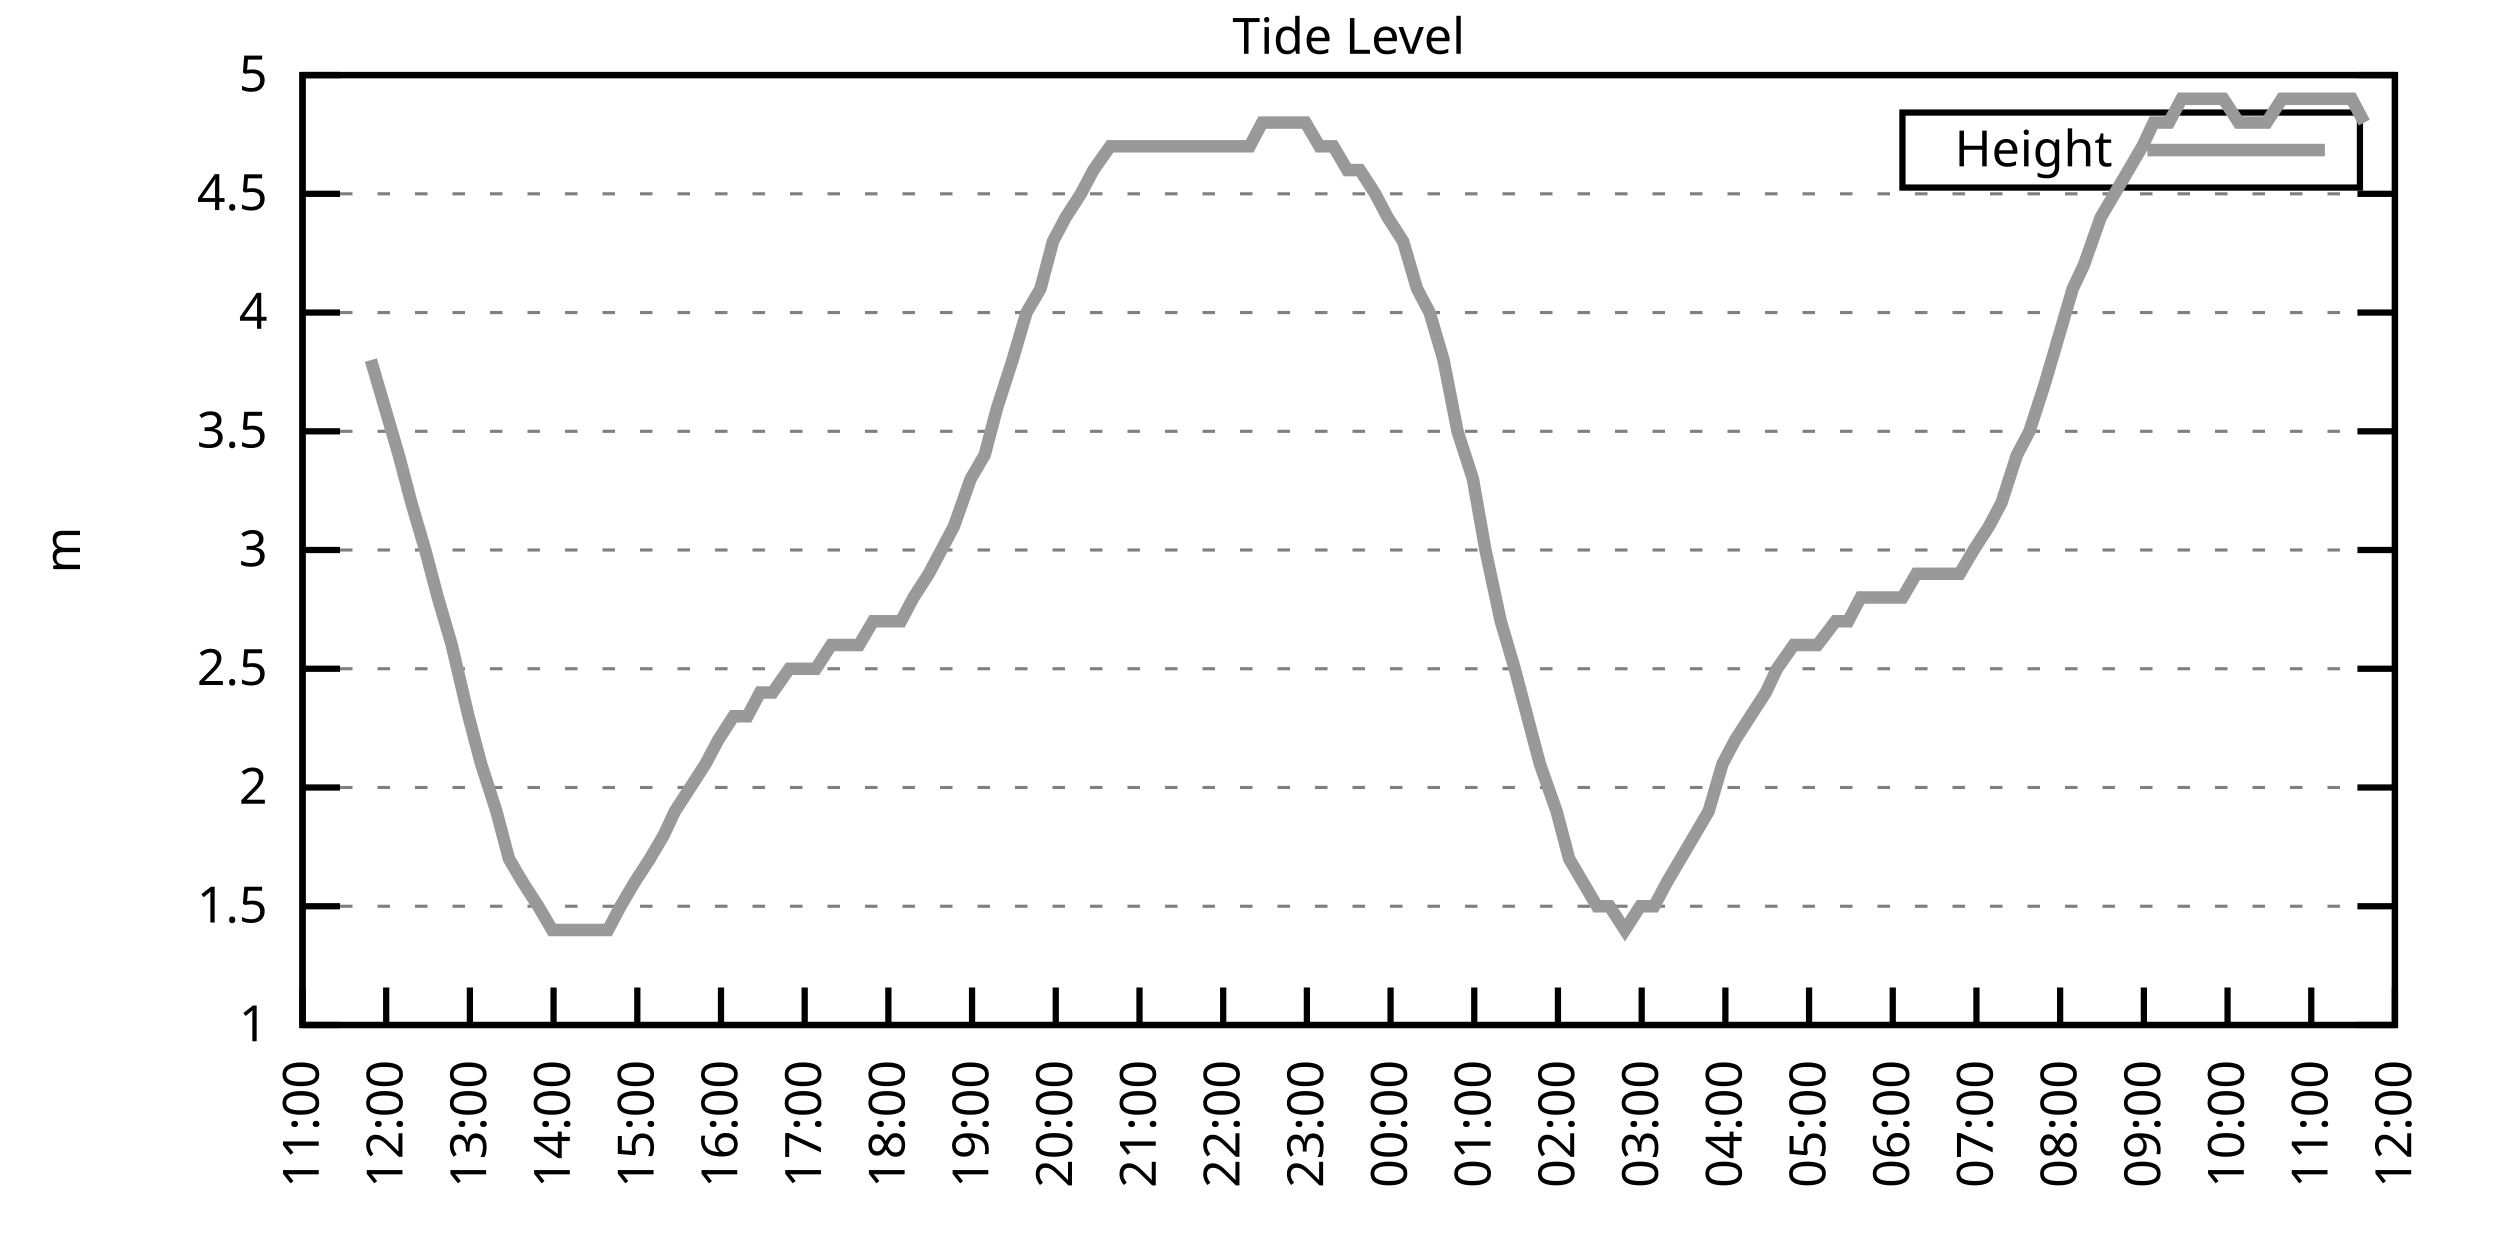
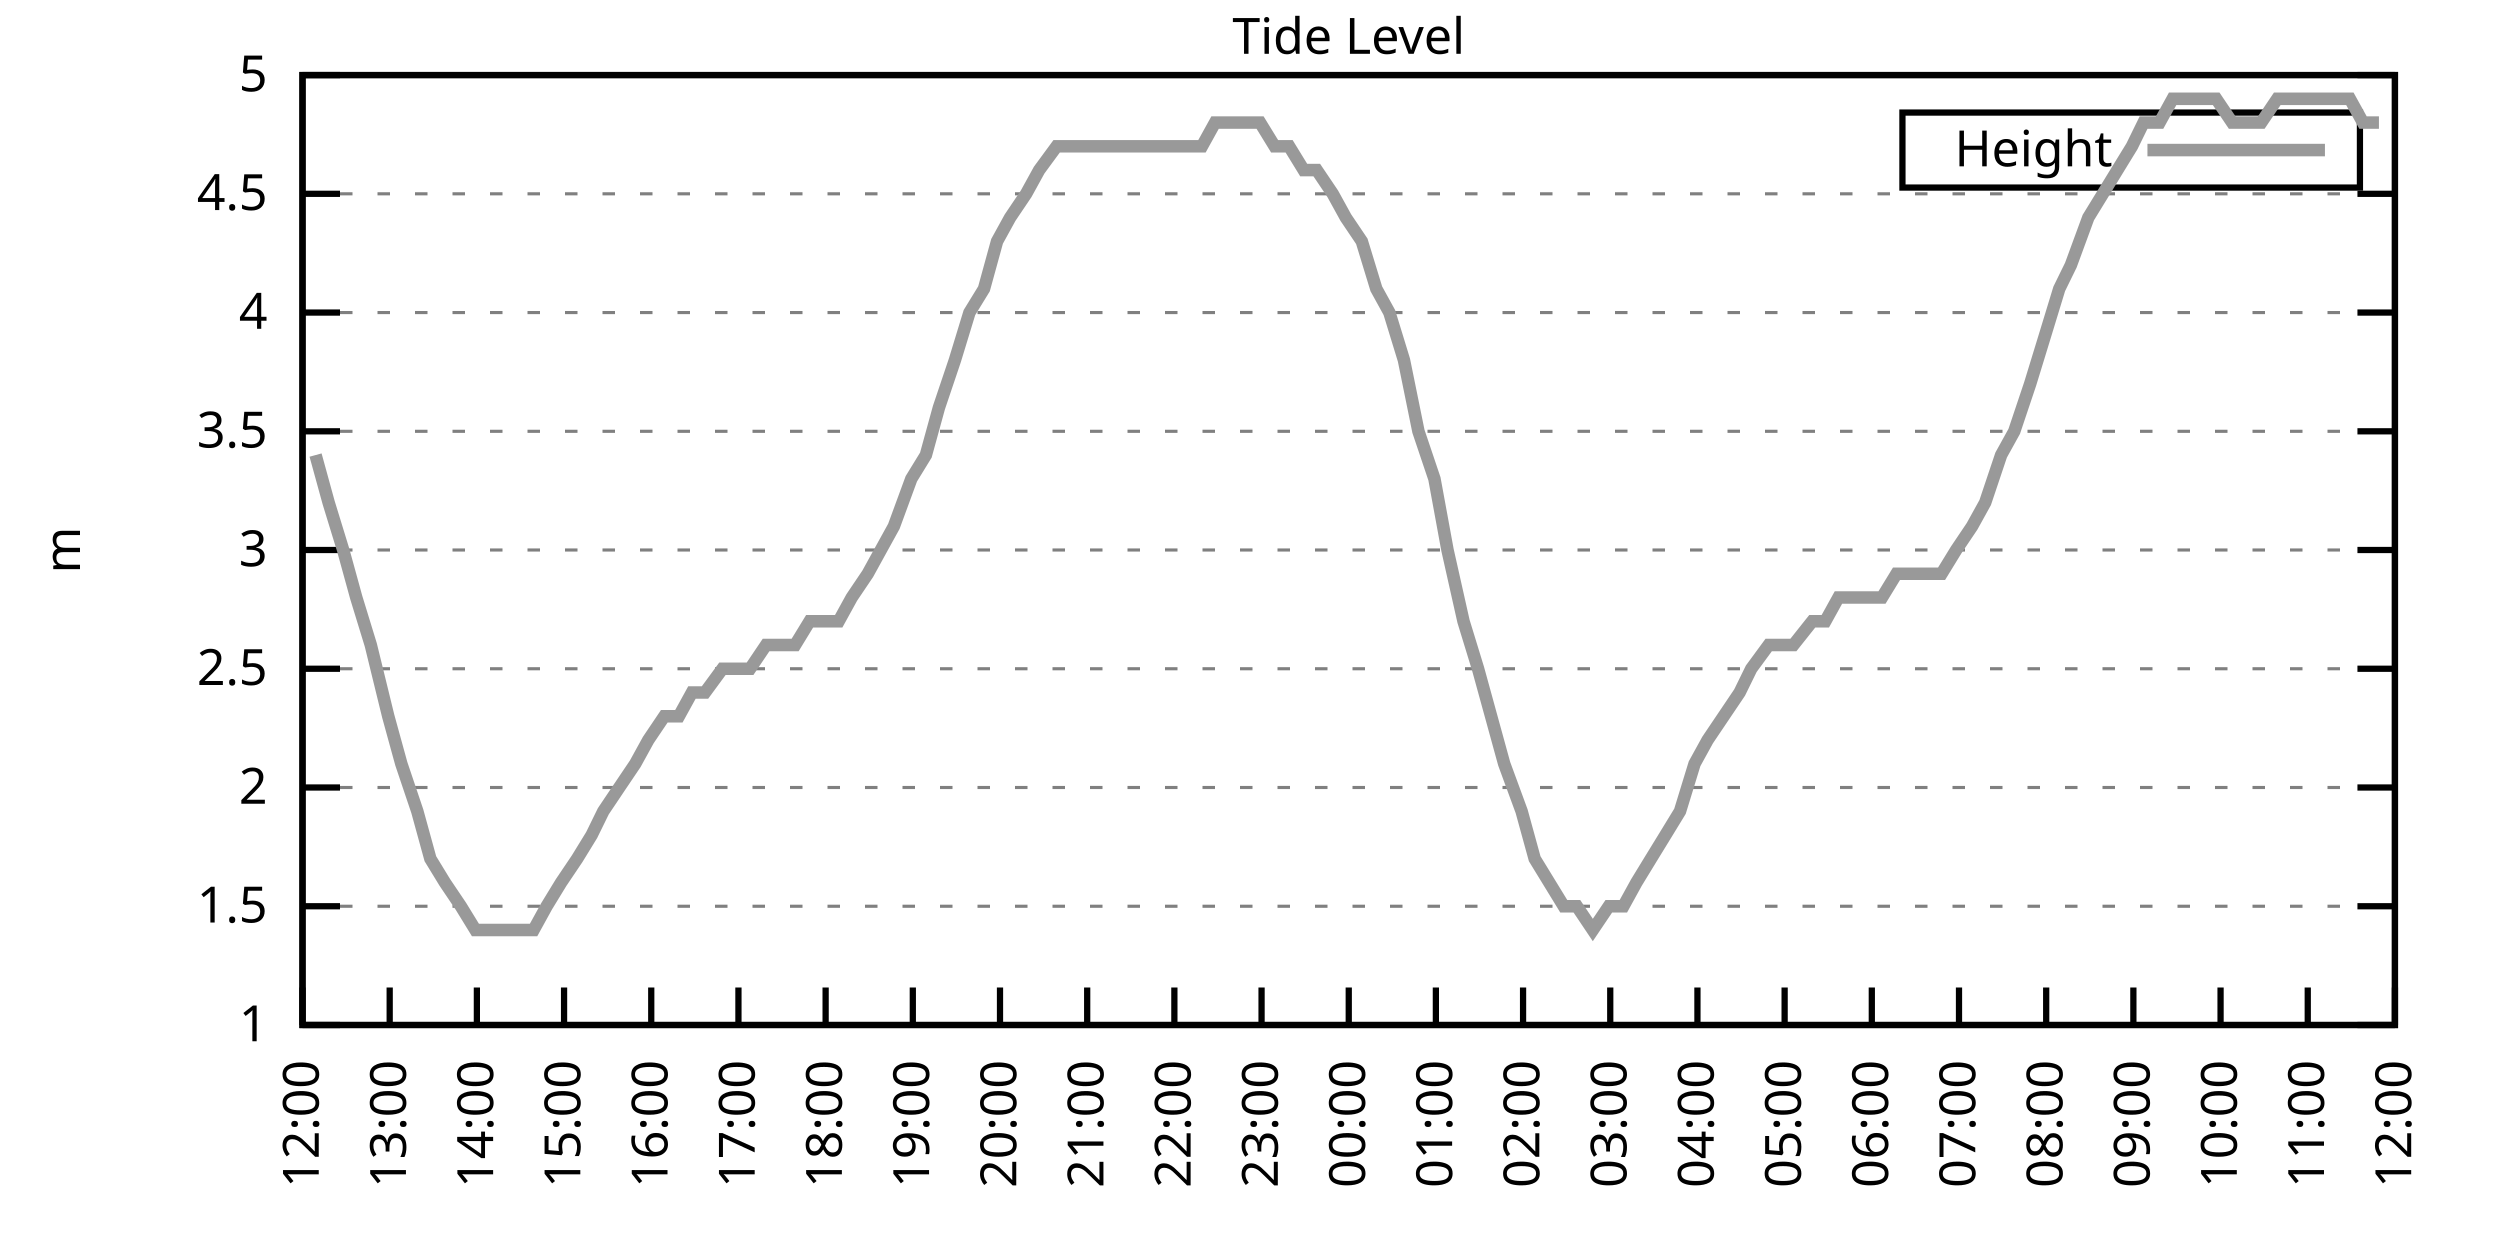
<svg xmlns="http://www.w3.org/2000/svg" xmlns:xlink="http://www.w3.org/1999/xlink" width="400" height="200" viewBox="0 0 400 200">
  <g id="gnuplot_canvas">
    <rect x="0" y="0" width="400" height="200" fill="none" />
    <defs>
      <circle id="gpDot" r="0.5" stroke-width="0.5" stroke="currentColor" />
      <path id="gpPt0" stroke-width="0.333" stroke="currentColor" d="M-1,0 h2 M0,-1 v2" />
      <path id="gpPt1" stroke-width="0.333" stroke="currentColor" d="M-1,-1 L1,1 M1,-1 L-1,1" />
      <path id="gpPt2" stroke-width="0.333" stroke="currentColor" d="M-1,0 L1,0 M0,-1 L0,1 M-1,-1 L1,1 M-1,1 L1,-1" />
      <rect id="gpPt3" stroke-width="0.333" stroke="currentColor" x="-1" y="-1" width="2" height="2" />
      <rect id="gpPt4" stroke-width="0.333" stroke="currentColor" fill="currentColor" x="-1" y="-1" width="2" height="2" />
      <circle id="gpPt5" stroke-width="0.333" stroke="currentColor" cx="0" cy="0" r="1" />
      <use xlink:href="#gpPt5" id="gpPt6" fill="currentColor" stroke="none" />
      <path id="gpPt7" stroke-width="0.333" stroke="currentColor" d="M0,-1.33 L-1.33,0.67 L1.33,0.67 z" />
      <use xlink:href="#gpPt7" id="gpPt8" fill="currentColor" stroke="none" />
      <use xlink:href="#gpPt7" id="gpPt9" stroke="currentColor" transform="rotate(180)" />
      <use xlink:href="#gpPt9" id="gpPt10" fill="currentColor" stroke="none" />
      <use xlink:href="#gpPt3" id="gpPt11" stroke="currentColor" transform="rotate(45)" />
      <use xlink:href="#gpPt11" id="gpPt12" fill="currentColor" stroke="none" />
      <path id="gpPt13" stroke-width="0.333" stroke="currentColor" d="M0,1.330 L1.265,0.411 L0.782,-1.067 L-0.782,-1.076 L-1.265,0.411 z" />
      <use xlink:href="#gpPt13" id="gpPt14" fill="currentColor" stroke="none" />
      <filter id="textbox" filterUnits="objectBoundingBox" x="0" y="0" height="1" width="1">
        <feFlood flood-color="white" flood-opacity="1" result="bgnd" />
        <feComposite in="SourceGraphic" in2="bgnd" operator="atop" />
      </filter>
      <filter id="greybox" filterUnits="objectBoundingBox" x="0" y="0" height="1" width="1">
        <feFlood flood-color="lightgrey" flood-opacity="1" result="grey" />
        <feComposite in="SourceGraphic" in2="grey" operator="atop" />
      </filter>
    </defs>
    <g fill="none" color="white" stroke="currentColor" stroke-width="1.00" stroke-linecap="butt" stroke-linejoin="miter">
</g>
    <g fill="none" color="black" stroke="currentColor" stroke-width="1.00" stroke-linecap="butt" stroke-linejoin="miter">
      <g stroke="none" shape-rendering="crispEdges">
        <polygon fill="rgb(255, 255, 255)" points="48.40,164.00 383.18,164.00 383.18,12.02 48.40,12.02 " />
      </g>
    </g>
    <g fill="none" color="black" stroke="currentColor" stroke-width="1.00" stroke-linecap="butt" stroke-linejoin="miter">
</g>
    <g fill="none" color="black" stroke="black" stroke-width="0.50" stroke-linecap="butt" stroke-linejoin="miter">
</g>
    <g fill="none" color="gray" stroke="currentColor" stroke-width="0.50" stroke-linecap="butt" stroke-linejoin="miter">
      <path stroke="gray" stroke-dasharray="2,4" class="gridline" d="M48.40,164.00 L383.19,164.00  " />
    </g>
    <g fill="none" color="gray" stroke="gray" stroke-width="1.00" stroke-linecap="butt" stroke-linejoin="miter">
</g>
    <g fill="none" color="black" stroke="currentColor" stroke-width="1.00" stroke-linecap="butt" stroke-linejoin="miter">
      <path stroke="black" d="M48.40,164.00 L54.40,164.00 M383.19,164.00 L377.19,164.00  " />
      <g transform="translate(42.80,166.60)" stroke="none" fill="black" font-family="Sans" font-size="8.00" text-anchor="end">
        <text>
          <tspan font-family="Sans"> 1</tspan>
        </text>
      </g>
    </g>
    <g fill="none" color="black" stroke="currentColor" stroke-width="1.00" stroke-linecap="butt" stroke-linejoin="miter">
</g>
    <g fill="none" color="black" stroke="black" stroke-width="0.50" stroke-linecap="butt" stroke-linejoin="miter">
</g>
    <g fill="none" color="gray" stroke="currentColor" stroke-width="0.50" stroke-linecap="butt" stroke-linejoin="miter">
      <path stroke="gray" stroke-dasharray="2,4" class="gridline" d="M48.40,145.00 L383.19,145.00  " />
    </g>
    <g fill="none" color="gray" stroke="gray" stroke-width="1.00" stroke-linecap="butt" stroke-linejoin="miter">
</g>
    <g fill="none" color="black" stroke="currentColor" stroke-width="1.00" stroke-linecap="butt" stroke-linejoin="miter">
      <path stroke="black" d="M48.40,145.00 L54.40,145.00 M383.19,145.00 L377.19,145.00  " />
      <g transform="translate(42.80,147.60)" stroke="none" fill="black" font-family="Sans" font-size="8.00" text-anchor="end">
        <text>
          <tspan font-family="Sans"> 1.5</tspan>
        </text>
      </g>
    </g>
    <g fill="none" color="black" stroke="currentColor" stroke-width="1.00" stroke-linecap="butt" stroke-linejoin="miter">
</g>
    <g fill="none" color="black" stroke="black" stroke-width="0.50" stroke-linecap="butt" stroke-linejoin="miter">
</g>
    <g fill="none" color="gray" stroke="currentColor" stroke-width="0.50" stroke-linecap="butt" stroke-linejoin="miter">
      <path stroke="gray" stroke-dasharray="2,4" class="gridline" d="M48.40,126.00 L383.19,126.00  " />
    </g>
    <g fill="none" color="gray" stroke="gray" stroke-width="1.00" stroke-linecap="butt" stroke-linejoin="miter">
</g>
    <g fill="none" color="black" stroke="currentColor" stroke-width="1.00" stroke-linecap="butt" stroke-linejoin="miter">
      <path stroke="black" d="M48.40,126.00 L54.40,126.00 M383.19,126.00 L377.19,126.00  " />
      <g transform="translate(42.80,128.60)" stroke="none" fill="black" font-family="Sans" font-size="8.00" text-anchor="end">
        <text>
          <tspan font-family="Sans"> 2</tspan>
        </text>
      </g>
    </g>
    <g fill="none" color="black" stroke="currentColor" stroke-width="1.00" stroke-linecap="butt" stroke-linejoin="miter">
</g>
    <g fill="none" color="black" stroke="black" stroke-width="0.50" stroke-linecap="butt" stroke-linejoin="miter">
</g>
    <g fill="none" color="gray" stroke="currentColor" stroke-width="0.50" stroke-linecap="butt" stroke-linejoin="miter">
      <path stroke="gray" stroke-dasharray="2,4" class="gridline" d="M48.40,107.00 L383.19,107.00  " />
    </g>
    <g fill="none" color="gray" stroke="gray" stroke-width="1.00" stroke-linecap="butt" stroke-linejoin="miter">
</g>
    <g fill="none" color="black" stroke="currentColor" stroke-width="1.00" stroke-linecap="butt" stroke-linejoin="miter">
      <path stroke="black" d="M48.40,107.00 L54.40,107.00 M383.19,107.00 L377.19,107.00  " />
      <g transform="translate(42.80,109.60)" stroke="none" fill="black" font-family="Sans" font-size="8.00" text-anchor="end">
        <text>
          <tspan font-family="Sans"> 2.5</tspan>
        </text>
      </g>
    </g>
    <g fill="none" color="black" stroke="currentColor" stroke-width="1.00" stroke-linecap="butt" stroke-linejoin="miter">
</g>
    <g fill="none" color="black" stroke="black" stroke-width="0.50" stroke-linecap="butt" stroke-linejoin="miter">
</g>
    <g fill="none" color="gray" stroke="currentColor" stroke-width="0.50" stroke-linecap="butt" stroke-linejoin="miter">
      <path stroke="gray" stroke-dasharray="2,4" class="gridline" d="M48.40,88.00 L383.19,88.00  " />
    </g>
    <g fill="none" color="gray" stroke="gray" stroke-width="1.00" stroke-linecap="butt" stroke-linejoin="miter">
</g>
    <g fill="none" color="black" stroke="currentColor" stroke-width="1.00" stroke-linecap="butt" stroke-linejoin="miter">
      <path stroke="black" d="M48.40,88.00 L54.40,88.00 M383.19,88.00 L377.19,88.00  " />
      <g transform="translate(42.80,90.60)" stroke="none" fill="black" font-family="Sans" font-size="8.00" text-anchor="end">
        <text>
          <tspan font-family="Sans"> 3</tspan>
        </text>
      </g>
    </g>
    <g fill="none" color="black" stroke="currentColor" stroke-width="1.00" stroke-linecap="butt" stroke-linejoin="miter">
</g>
    <g fill="none" color="black" stroke="black" stroke-width="0.50" stroke-linecap="butt" stroke-linejoin="miter">
</g>
    <g fill="none" color="gray" stroke="currentColor" stroke-width="0.50" stroke-linecap="butt" stroke-linejoin="miter">
      <path stroke="gray" stroke-dasharray="2,4" class="gridline" d="M48.40,69.01 L383.19,69.01  " />
    </g>
    <g fill="none" color="gray" stroke="gray" stroke-width="1.00" stroke-linecap="butt" stroke-linejoin="miter">
</g>
    <g fill="none" color="black" stroke="currentColor" stroke-width="1.00" stroke-linecap="butt" stroke-linejoin="miter">
      <path stroke="black" d="M48.40,69.01 L54.40,69.01 M383.19,69.01 L377.19,69.01  " />
      <g transform="translate(42.80,71.61)" stroke="none" fill="black" font-family="Sans" font-size="8.00" text-anchor="end">
        <text>
          <tspan font-family="Sans"> 3.5</tspan>
        </text>
      </g>
    </g>
    <g fill="none" color="black" stroke="currentColor" stroke-width="1.00" stroke-linecap="butt" stroke-linejoin="miter">
</g>
    <g fill="none" color="black" stroke="black" stroke-width="0.50" stroke-linecap="butt" stroke-linejoin="miter">
</g>
    <g fill="none" color="gray" stroke="currentColor" stroke-width="0.50" stroke-linecap="butt" stroke-linejoin="miter">
      <path stroke="gray" stroke-dasharray="2,4" class="gridline" d="M48.40,50.01 L383.19,50.01  " />
    </g>
    <g fill="none" color="gray" stroke="gray" stroke-width="1.00" stroke-linecap="butt" stroke-linejoin="miter">
</g>
    <g fill="none" color="black" stroke="currentColor" stroke-width="1.00" stroke-linecap="butt" stroke-linejoin="miter">
      <path stroke="black" d="M48.40,50.01 L54.40,50.01 M383.19,50.01 L377.19,50.01  " />
      <g transform="translate(42.80,52.61)" stroke="none" fill="black" font-family="Sans" font-size="8.00" text-anchor="end">
        <text>
          <tspan font-family="Sans"> 4</tspan>
        </text>
      </g>
    </g>
    <g fill="none" color="black" stroke="currentColor" stroke-width="1.00" stroke-linecap="butt" stroke-linejoin="miter">
</g>
    <g fill="none" color="black" stroke="black" stroke-width="0.50" stroke-linecap="butt" stroke-linejoin="miter">
</g>
    <g fill="none" color="gray" stroke="currentColor" stroke-width="0.50" stroke-linecap="butt" stroke-linejoin="miter">
      <path stroke="gray" stroke-dasharray="2,4" class="gridline" d="M48.40,31.01 L383.19,31.01  " />
    </g>
    <g fill="none" color="gray" stroke="gray" stroke-width="1.00" stroke-linecap="butt" stroke-linejoin="miter">
</g>
    <g fill="none" color="black" stroke="currentColor" stroke-width="1.00" stroke-linecap="butt" stroke-linejoin="miter">
      <path stroke="black" d="M48.40,31.01 L54.40,31.01 M383.19,31.01 L377.19,31.01  " />
      <g transform="translate(42.80,33.61)" stroke="none" fill="black" font-family="Sans" font-size="8.00" text-anchor="end">
        <text>
          <tspan font-family="Sans"> 4.5</tspan>
        </text>
      </g>
    </g>
    <g fill="none" color="black" stroke="currentColor" stroke-width="1.00" stroke-linecap="butt" stroke-linejoin="miter">
</g>
    <g fill="none" color="black" stroke="black" stroke-width="0.50" stroke-linecap="butt" stroke-linejoin="miter">
</g>
    <g fill="none" color="gray" stroke="currentColor" stroke-width="0.50" stroke-linecap="butt" stroke-linejoin="miter">
      <path stroke="gray" stroke-dasharray="2,4" class="gridline" d="M48.40,12.01 L383.19,12.01  " />
    </g>
    <g fill="none" color="gray" stroke="gray" stroke-width="1.00" stroke-linecap="butt" stroke-linejoin="miter">
</g>
    <g fill="none" color="black" stroke="currentColor" stroke-width="1.00" stroke-linecap="butt" stroke-linejoin="miter">
      <path stroke="black" d="M48.40,12.01 L54.40,12.01 M383.19,12.01 L377.19,12.01  " />
      <g transform="translate(42.80,14.61)" stroke="none" fill="black" font-family="Sans" font-size="8.00" text-anchor="end">
        <text>
          <tspan font-family="Sans"> 5</tspan>
        </text>
      </g>
    </g>
    <g fill="none" color="black" stroke="currentColor" stroke-width="1.00" stroke-linecap="butt" stroke-linejoin="miter">
      <path stroke="black" d="M48.40,164.00 L48.40,158.00  " />
      <g transform="translate(51.00,169.60) rotate(270.00)" stroke="none" fill="black" font-family="Sans" font-size="8.00" text-anchor="end">
        <text>
-           <tspan font-family="Sans">11:00</tspan>
-         </text>
-       </g>
-     </g>
-     <g fill="none" color="black" stroke="currentColor" stroke-width="1.00" stroke-linecap="butt" stroke-linejoin="miter">
-       <path stroke="black" d="M61.79,164.00 L61.79,158.00  " />
-       <g transform="translate(64.39,169.60) rotate(270.00)" stroke="none" fill="black" font-family="Sans" font-size="8.00" text-anchor="end">
-         <text>
          <tspan font-family="Sans">12:00</tspan>
        </text>
      </g>
    </g>
    <g fill="none" color="black" stroke="currentColor" stroke-width="1.00" stroke-linecap="butt" stroke-linejoin="miter">
-       <path stroke="black" d="M75.18,164.00 L75.18,158.00  " />
-       <g transform="translate(77.78,169.60) rotate(270.00)" stroke="none" fill="black" font-family="Sans" font-size="8.00" text-anchor="end">
+       <path stroke="black" d="M62.35,164.00 L62.35,158.00  " />
+       <g transform="translate(64.95,169.60) rotate(270.00)" stroke="none" fill="black" font-family="Sans" font-size="8.00" text-anchor="end">
        <text>
          <tspan font-family="Sans">13:00</tspan>
        </text>
      </g>
    </g>
    <g fill="none" color="black" stroke="currentColor" stroke-width="1.00" stroke-linecap="butt" stroke-linejoin="miter">
-       <path stroke="black" d="M88.57,164.00 L88.57,158.00  " />
-       <g transform="translate(91.17,169.60) rotate(270.00)" stroke="none" fill="black" font-family="Sans" font-size="8.00" text-anchor="end">
+       <path stroke="black" d="M76.30,164.00 L76.30,158.00  " />
+       <g transform="translate(78.90,169.60) rotate(270.00)" stroke="none" fill="black" font-family="Sans" font-size="8.00" text-anchor="end">
        <text>
          <tspan font-family="Sans">14:00</tspan>
        </text>
      </g>
    </g>
    <g fill="none" color="black" stroke="currentColor" stroke-width="1.00" stroke-linecap="butt" stroke-linejoin="miter">
-       <path stroke="black" d="M101.97,164.00 L101.97,158.00  " />
-       <g transform="translate(104.57,169.60) rotate(270.00)" stroke="none" fill="black" font-family="Sans" font-size="8.00" text-anchor="end">
+       <path stroke="black" d="M90.25,164.00 L90.25,158.00  " />
+       <g transform="translate(92.85,169.60) rotate(270.00)" stroke="none" fill="black" font-family="Sans" font-size="8.00" text-anchor="end">
        <text>
          <tspan font-family="Sans">15:00</tspan>
        </text>
      </g>
    </g>
    <g fill="none" color="black" stroke="currentColor" stroke-width="1.00" stroke-linecap="butt" stroke-linejoin="miter">
-       <path stroke="black" d="M115.36,164.00 L115.36,158.00  " />
-       <g transform="translate(117.96,169.60) rotate(270.00)" stroke="none" fill="black" font-family="Sans" font-size="8.00" text-anchor="end">
+       <path stroke="black" d="M104.20,164.00 L104.20,158.00  " />
+       <g transform="translate(106.80,169.60) rotate(270.00)" stroke="none" fill="black" font-family="Sans" font-size="8.00" text-anchor="end">
        <text>
          <tspan font-family="Sans">16:00</tspan>
        </text>
      </g>
    </g>
    <g fill="none" color="black" stroke="currentColor" stroke-width="1.00" stroke-linecap="butt" stroke-linejoin="miter">
-       <path stroke="black" d="M128.75,164.00 L128.75,158.00  " />
-       <g transform="translate(131.35,169.60) rotate(270.00)" stroke="none" fill="black" font-family="Sans" font-size="8.00" text-anchor="end">
+       <path stroke="black" d="M118.15,164.00 L118.15,158.00  " />
+       <g transform="translate(120.75,169.60) rotate(270.00)" stroke="none" fill="black" font-family="Sans" font-size="8.00" text-anchor="end">
        <text>
          <tspan font-family="Sans">17:00</tspan>
        </text>
      </g>
    </g>
    <g fill="none" color="black" stroke="currentColor" stroke-width="1.00" stroke-linecap="butt" stroke-linejoin="miter">
-       <path stroke="black" d="M142.14,164.00 L142.14,158.00  " />
-       <g transform="translate(144.74,169.60) rotate(270.00)" stroke="none" fill="black" font-family="Sans" font-size="8.00" text-anchor="end">
+       <path stroke="black" d="M132.10,164.00 L132.10,158.00  " />
+       <g transform="translate(134.70,169.60) rotate(270.00)" stroke="none" fill="black" font-family="Sans" font-size="8.00" text-anchor="end">
        <text>
          <tspan font-family="Sans">18:00</tspan>
        </text>
      </g>
    </g>
    <g fill="none" color="black" stroke="currentColor" stroke-width="1.00" stroke-linecap="butt" stroke-linejoin="miter">
-       <path stroke="black" d="M155.53,164.00 L155.53,158.00  " />
-       <g transform="translate(158.13,169.60) rotate(270.00)" stroke="none" fill="black" font-family="Sans" font-size="8.00" text-anchor="end">
+       <path stroke="black" d="M146.05,164.00 L146.05,158.00  " />
+       <g transform="translate(148.65,169.60) rotate(270.00)" stroke="none" fill="black" font-family="Sans" font-size="8.00" text-anchor="end">
        <text>
          <tspan font-family="Sans">19:00</tspan>
        </text>
      </g>
    </g>
    <g fill="none" color="black" stroke="currentColor" stroke-width="1.00" stroke-linecap="butt" stroke-linejoin="miter">
-       <path stroke="black" d="M168.92,164.00 L168.92,158.00  " />
-       <g transform="translate(171.52,169.60) rotate(270.00)" stroke="none" fill="black" font-family="Sans" font-size="8.00" text-anchor="end">
+       <path stroke="black" d="M160.00,164.00 L160.00,158.00  " />
+       <g transform="translate(162.60,169.60) rotate(270.00)" stroke="none" fill="black" font-family="Sans" font-size="8.00" text-anchor="end">
        <text>
          <tspan font-family="Sans">20:00</tspan>
        </text>
      </g>
    </g>
    <g fill="none" color="black" stroke="currentColor" stroke-width="1.00" stroke-linecap="butt" stroke-linejoin="miter">
-       <path stroke="black" d="M182.32,164.00 L182.32,158.00  " />
-       <g transform="translate(184.92,169.60) rotate(270.00)" stroke="none" fill="black" font-family="Sans" font-size="8.00" text-anchor="end">
+       <path stroke="black" d="M173.95,164.00 L173.95,158.00  " />
+       <g transform="translate(176.55,169.60) rotate(270.00)" stroke="none" fill="black" font-family="Sans" font-size="8.00" text-anchor="end">
        <text>
          <tspan font-family="Sans">21:00</tspan>
        </text>
      </g>
    </g>
    <g fill="none" color="black" stroke="currentColor" stroke-width="1.00" stroke-linecap="butt" stroke-linejoin="miter">
-       <path stroke="black" d="M195.71,164.00 L195.71,158.00  " />
-       <g transform="translate(198.31,169.60) rotate(270.00)" stroke="none" fill="black" font-family="Sans" font-size="8.00" text-anchor="end">
+       <path stroke="black" d="M187.90,164.00 L187.90,158.00  " />
+       <g transform="translate(190.50,169.60) rotate(270.00)" stroke="none" fill="black" font-family="Sans" font-size="8.00" text-anchor="end">
        <text>
          <tspan font-family="Sans">22:00</tspan>
        </text>
      </g>
    </g>
    <g fill="none" color="black" stroke="currentColor" stroke-width="1.00" stroke-linecap="butt" stroke-linejoin="miter">
-       <path stroke="black" d="M209.10,164.00 L209.10,158.00  " />
-       <g transform="translate(211.70,169.60) rotate(270.00)" stroke="none" fill="black" font-family="Sans" font-size="8.00" text-anchor="end">
+       <path stroke="black" d="M201.85,164.00 L201.85,158.00  " />
+       <g transform="translate(204.45,169.60) rotate(270.00)" stroke="none" fill="black" font-family="Sans" font-size="8.00" text-anchor="end">
        <text>
          <tspan font-family="Sans">23:00</tspan>
        </text>
      </g>
    </g>
    <g fill="none" color="black" stroke="currentColor" stroke-width="1.00" stroke-linecap="butt" stroke-linejoin="miter">
-       <path stroke="black" d="M222.49,164.00 L222.49,158.00  " />
-       <g transform="translate(225.09,169.60) rotate(270.00)" stroke="none" fill="black" font-family="Sans" font-size="8.00" text-anchor="end">
+       <path stroke="black" d="M215.80,164.00 L215.80,158.00  " />
+       <g transform="translate(218.40,169.60) rotate(270.00)" stroke="none" fill="black" font-family="Sans" font-size="8.00" text-anchor="end">
        <text>
          <tspan font-family="Sans">00:00</tspan>
        </text>
      </g>
    </g>
    <g fill="none" color="black" stroke="currentColor" stroke-width="1.00" stroke-linecap="butt" stroke-linejoin="miter">
-       <path stroke="black" d="M235.88,164.00 L235.88,158.00  " />
-       <g transform="translate(238.48,169.60) rotate(270.00)" stroke="none" fill="black" font-family="Sans" font-size="8.00" text-anchor="end">
+       <path stroke="black" d="M229.74,164.00 L229.74,158.00  " />
+       <g transform="translate(232.34,169.60) rotate(270.00)" stroke="none" fill="black" font-family="Sans" font-size="8.00" text-anchor="end">
        <text>
          <tspan font-family="Sans">01:00</tspan>
        </text>
      </g>
    </g>
    <g fill="none" color="black" stroke="currentColor" stroke-width="1.00" stroke-linecap="butt" stroke-linejoin="miter">
-       <path stroke="black" d="M249.27,164.00 L249.27,158.00  " />
-       <g transform="translate(251.87,169.60) rotate(270.00)" stroke="none" fill="black" font-family="Sans" font-size="8.00" text-anchor="end">
+       <path stroke="black" d="M243.69,164.00 L243.69,158.00  " />
+       <g transform="translate(246.29,169.60) rotate(270.00)" stroke="none" fill="black" font-family="Sans" font-size="8.00" text-anchor="end">
        <text>
          <tspan font-family="Sans">02:00</tspan>
        </text>
      </g>
    </g>
    <g fill="none" color="black" stroke="currentColor" stroke-width="1.00" stroke-linecap="butt" stroke-linejoin="miter">
-       <path stroke="black" d="M262.67,164.00 L262.67,158.00  " />
-       <g transform="translate(265.27,169.60) rotate(270.00)" stroke="none" fill="black" font-family="Sans" font-size="8.00" text-anchor="end">
+       <path stroke="black" d="M257.64,164.00 L257.64,158.00  " />
+       <g transform="translate(260.24,169.60) rotate(270.00)" stroke="none" fill="black" font-family="Sans" font-size="8.00" text-anchor="end">
        <text>
          <tspan font-family="Sans">03:00</tspan>
        </text>
      </g>
    </g>
    <g fill="none" color="black" stroke="currentColor" stroke-width="1.00" stroke-linecap="butt" stroke-linejoin="miter">
-       <path stroke="black" d="M276.06,164.00 L276.06,158.00  " />
-       <g transform="translate(278.66,169.60) rotate(270.00)" stroke="none" fill="black" font-family="Sans" font-size="8.00" text-anchor="end">
+       <path stroke="black" d="M271.59,164.00 L271.59,158.00  " />
+       <g transform="translate(274.19,169.60) rotate(270.00)" stroke="none" fill="black" font-family="Sans" font-size="8.00" text-anchor="end">
        <text>
          <tspan font-family="Sans">04:00</tspan>
        </text>
      </g>
    </g>
    <g fill="none" color="black" stroke="currentColor" stroke-width="1.00" stroke-linecap="butt" stroke-linejoin="miter">
-       <path stroke="black" d="M289.45,164.00 L289.45,158.00  " />
-       <g transform="translate(292.05,169.60) rotate(270.00)" stroke="none" fill="black" font-family="Sans" font-size="8.00" text-anchor="end">
+       <path stroke="black" d="M285.54,164.00 L285.54,158.00  " />
+       <g transform="translate(288.14,169.60) rotate(270.00)" stroke="none" fill="black" font-family="Sans" font-size="8.00" text-anchor="end">
        <text>
          <tspan font-family="Sans">05:00</tspan>
        </text>
      </g>
    </g>
    <g fill="none" color="black" stroke="currentColor" stroke-width="1.00" stroke-linecap="butt" stroke-linejoin="miter">
-       <path stroke="black" d="M302.84,164.00 L302.84,158.00  " />
-       <g transform="translate(305.44,169.60) rotate(270.00)" stroke="none" fill="black" font-family="Sans" font-size="8.00" text-anchor="end">
+       <path stroke="black" d="M299.49,164.00 L299.49,158.00  " />
+       <g transform="translate(302.09,169.60) rotate(270.00)" stroke="none" fill="black" font-family="Sans" font-size="8.00" text-anchor="end">
        <text>
          <tspan font-family="Sans">06:00</tspan>
        </text>
      </g>
    </g>
    <g fill="none" color="black" stroke="currentColor" stroke-width="1.00" stroke-linecap="butt" stroke-linejoin="miter">
-       <path stroke="black" d="M316.23,164.00 L316.23,158.00  " />
-       <g transform="translate(318.83,169.60) rotate(270.00)" stroke="none" fill="black" font-family="Sans" font-size="8.00" text-anchor="end">
+       <path stroke="black" d="M313.44,164.00 L313.44,158.00  " />
+       <g transform="translate(316.04,169.60) rotate(270.00)" stroke="none" fill="black" font-family="Sans" font-size="8.00" text-anchor="end">
        <text>
          <tspan font-family="Sans">07:00</tspan>
        </text>
      </g>
    </g>
    <g fill="none" color="black" stroke="currentColor" stroke-width="1.00" stroke-linecap="butt" stroke-linejoin="miter">
-       <path stroke="black" d="M329.62,164.00 L329.62,158.00  " />
-       <g transform="translate(332.22,169.60) rotate(270.00)" stroke="none" fill="black" font-family="Sans" font-size="8.00" text-anchor="end">
+       <path stroke="black" d="M327.39,164.00 L327.39,158.00  " />
+       <g transform="translate(329.99,169.60) rotate(270.00)" stroke="none" fill="black" font-family="Sans" font-size="8.00" text-anchor="end">
        <text>
          <tspan font-family="Sans">08:00</tspan>
        </text>
      </g>
    </g>
    <g fill="none" color="black" stroke="currentColor" stroke-width="1.00" stroke-linecap="butt" stroke-linejoin="miter">
-       <path stroke="black" d="M343.02,164.00 L343.02,158.00  " />
-       <g transform="translate(345.62,169.60) rotate(270.00)" stroke="none" fill="black" font-family="Sans" font-size="8.00" text-anchor="end">
+       <path stroke="black" d="M341.34,164.00 L341.34,158.00  " />
+       <g transform="translate(343.94,169.60) rotate(270.00)" stroke="none" fill="black" font-family="Sans" font-size="8.00" text-anchor="end">
        <text>
          <tspan font-family="Sans">09:00</tspan>
        </text>
      </g>
    </g>
    <g fill="none" color="black" stroke="currentColor" stroke-width="1.00" stroke-linecap="butt" stroke-linejoin="miter">
-       <path stroke="black" d="M356.41,164.00 L356.41,158.00  " />
-       <g transform="translate(359.01,169.60) rotate(270.00)" stroke="none" fill="black" font-family="Sans" font-size="8.00" text-anchor="end">
+       <path stroke="black" d="M355.29,164.00 L355.29,158.00  " />
+       <g transform="translate(357.89,169.60) rotate(270.00)" stroke="none" fill="black" font-family="Sans" font-size="8.00" text-anchor="end">
        <text>
          <tspan font-family="Sans">10:00</tspan>
        </text>
      </g>
    </g>
    <g fill="none" color="black" stroke="currentColor" stroke-width="1.00" stroke-linecap="butt" stroke-linejoin="miter">
-       <path stroke="black" d="M369.80,164.00 L369.80,158.00  " />
-       <g transform="translate(372.40,169.60) rotate(270.00)" stroke="none" fill="black" font-family="Sans" font-size="8.00" text-anchor="end">
+       <path stroke="black" d="M369.24,164.00 L369.24,158.00  " />
+       <g transform="translate(371.84,169.60) rotate(270.00)" stroke="none" fill="black" font-family="Sans" font-size="8.00" text-anchor="end">
        <text>
          <tspan font-family="Sans">11:00</tspan>
        </text>
      </g>
    </g>
    <g fill="none" color="black" stroke="currentColor" stroke-width="1.00" stroke-linecap="butt" stroke-linejoin="miter">
      <path stroke="black" d="M383.19,164.00 L383.19,158.00  " />
      <g transform="translate(385.79,169.60) rotate(270.00)" stroke="none" fill="black" font-family="Sans" font-size="8.00" text-anchor="end">
        <text>
          <tspan font-family="Sans">12:00</tspan>
        </text>
      </g>
    </g>
    <g fill="none" color="black" stroke="currentColor" stroke-width="1.00" stroke-linecap="butt" stroke-linejoin="miter">
</g>
    <g fill="none" color="black" stroke="currentColor" stroke-width="1.00" stroke-linecap="butt" stroke-linejoin="miter">
      <path stroke="black" d="M48.40,12.01 L48.40,164.00 L383.19,164.00 L383.19,12.01 L48.40,12.01 Z  " />
    </g>
    <g fill="none" color="black" stroke="currentColor" stroke-width="1.00" stroke-linecap="butt" stroke-linejoin="miter">
</g>
    <g fill="none" color="black" stroke="currentColor" stroke-width="1.00" stroke-linecap="butt" stroke-linejoin="miter">
      <path stroke="black" d="M304.39,30.01 L304.39,18.01 L377.59,18.01 L377.59,30.01 L304.39,30.01 Z  " />
    </g>
    <g id="Tide_level_plot_1">
      <g fill="none" color="white" stroke="black" stroke-width="2.00" stroke-linecap="butt" stroke-linejoin="miter">
</g>
      <g fill="none" color="black" stroke="currentColor" stroke-width="2.00" stroke-linecap="butt" stroke-linejoin="miter">
        <g transform="translate(337.99,26.61)" stroke="none" fill="black" font-family="Sans" font-size="8.00" text-anchor="end">
          <text>
            <tspan font-family="Sans">Height</tspan>
          </text>
        </g>
      </g>
      <g fill="none" color="black" stroke="currentColor" stroke-width="2.00" stroke-linecap="butt" stroke-linejoin="miter">
-         <path stroke="rgb(153, 153, 153)" d="M343.59,24.01 L371.99,24.01 M59.34,57.61 L61.57,65.21 L63.80,72.81 L65.81,80.41 L68.04,88.00 L70.05,95.60   L72.28,103.20 L74.96,114.60 L76.97,122.20 L79.42,129.80 L81.43,137.40 L83.66,141.20 L86.12,145.00 L88.35,148.80   L90.58,148.80 L92.82,148.80 L94.60,148.80 L97.28,148.80 L99.29,145.00 L101.52,141.20 L103.98,137.40 L106.21,133.60   L107.99,129.80 L110.45,126.00 L112.90,122.20 L114.91,118.40 L117.37,114.60 L119.60,114.60 L121.61,110.80 L123.62,110.80   L126.29,107.00 L128.30,107.00 L130.54,107.00 L132.99,103.20 L135.00,103.20 L137.45,103.20 L139.69,99.40 L141.47,99.40   L144.15,99.40 L146.16,95.60 L148.61,91.80 L150.62,88.00 L152.63,84.21 L155.31,76.61 L157.54,72.81 L159.55,65.21   L162.01,57.61 L164.24,50.01 L166.47,46.21 L168.48,38.61 L170.49,34.81 L172.94,31.01 L174.95,27.21 L177.63,23.41   L179.86,23.41 L182.09,23.41 L184.32,23.41 L186.33,23.41 L188.34,23.41 L191.02,23.41 L193.25,23.41 L195.26,23.41   L197.27,23.41 L199.95,23.41 L201.96,19.61 L204.41,19.61 L206.64,19.61 L208.88,19.61 L211.11,23.41 L213.34,23.41   L215.57,27.21 L217.58,27.21 L220.04,31.01 L222.04,34.81 L224.50,38.61 L226.73,46.21 L228.74,50.01 L230.97,57.61   L233.20,69.01 L235.66,76.61 L237.67,88.00 L240.12,99.40 L242.36,107.00 L244.36,114.60 L246.37,122.20 L249.05,129.80   L251.06,137.40 L255.52,145.00 L257.53,145.00 L259.99,148.80 L262.44,145.00 L264.67,145.00 L266.68,141.20 L268.92,137.40   L271.15,133.60 L273.38,129.80 L275.61,122.20 L277.62,118.40 L280.07,114.60 L282.53,110.80 L284.32,107.00 L286.99,103.20   L289.23,103.20 L290.79,103.20 L293.69,99.40 L295.70,99.40 L297.71,95.60 L300.39,95.60 L302.39,95.60 L304.40,95.60   L306.63,91.80 L309.31,91.80 L311.32,91.80 L313.55,91.80 L315.79,88.00 L318.24,84.21 L320.25,80.41 L322.70,72.81   L324.71,69.01 L327.17,61.41 L329.40,53.81 L331.63,46.21 L333.42,42.41 L336.10,34.81 L338.33,31.01 L340.56,27.21   L342.79,23.41 L344.58,19.61 L347.03,19.61 L349.04,15.81 L351.72,15.81 L353.73,15.81 L355.74,15.81 L358.19,19.61   L360.65,19.61 L362.66,19.61 L365.11,15.81 L367.12,15.81 L369.58,15.81 L371.14,15.81 L374.04,15.81 L376.27,15.81   L378.28,19.61  " />
+         <path stroke="rgb(153, 153, 153)" d="M343.59,24.01 L371.99,24.01 M50.49,72.81 L52.58,80.41 L54.91,88.00 L57.00,95.60 L59.33,103.20 L62.12,114.60   L64.21,122.20 L66.77,129.80 L68.86,137.40 L71.18,141.20 L73.74,145.00 L76.07,148.80 L78.39,148.80 L80.72,148.80   L82.58,148.80 L85.37,148.80 L87.46,145.00 L89.78,141.20 L92.34,137.40 L94.67,133.60 L96.53,129.80 L99.08,126.00   L101.64,122.20 L103.73,118.40 L106.29,114.60 L108.62,114.60 L110.71,110.80 L112.80,110.80 L115.59,107.00 L117.68,107.00   L120.01,107.00 L122.57,103.20 L124.66,103.20 L127.22,103.20 L129.54,99.40 L131.40,99.40 L134.19,99.40 L136.28,95.60   L138.84,91.80 L140.93,88.00 L143.02,84.21 L145.81,76.61 L148.14,72.81 L150.23,65.21 L152.79,57.61 L155.11,50.01   L157.44,46.21 L159.53,38.61 L161.62,34.81 L164.18,31.01 L166.27,27.21 L169.06,23.41 L171.39,23.41 L173.71,23.41   L176.04,23.41 L178.13,23.41 L180.22,23.41 L183.01,23.41 L185.34,23.41 L187.43,23.41 L189.52,23.41 L192.31,23.41   L194.41,19.61 L196.96,19.61 L199.29,19.61 L201.61,19.61 L203.94,23.41 L206.26,23.41 L208.59,27.21 L210.68,27.21   L213.24,31.01 L215.33,34.81 L217.89,38.61 L220.21,46.21 L222.30,50.01 L224.63,57.61 L226.95,69.01 L229.51,76.61   L231.60,88.00 L234.16,99.40 L236.49,107.00 L238.58,114.60 L240.67,122.20 L243.46,129.80 L245.55,137.40 L250.20,145.00   L252.30,145.00 L254.85,148.80 L257.41,145.00 L259.74,145.00 L261.83,141.20 L264.15,137.40 L266.48,133.60 L268.80,129.80   L271.13,122.20 L273.22,118.40 L275.78,114.60 L278.34,110.80 L280.20,107.00 L282.99,103.20 L285.31,103.20 L286.94,103.20   L289.96,99.40 L292.05,99.40 L294.15,95.60 L296.94,95.60 L299.03,95.60 L301.12,95.60 L303.44,91.80 L306.23,91.80   L308.33,91.80 L310.65,91.80 L312.98,88.00 L315.53,84.21 L317.63,80.41 L320.18,72.81 L322.28,69.01 L324.83,61.41   L327.16,53.81 L329.48,46.21 L331.34,42.41 L334.13,34.81 L336.46,31.01 L338.78,27.21 L341.11,23.41 L342.97,19.61   L345.53,19.61 L347.62,15.81 L350.41,15.81 L352.50,15.81 L354.59,15.81 L357.15,19.61 L359.71,19.61 L361.80,19.61   L364.36,15.81 L366.45,15.81 L369.01,15.81 L370.64,15.81 L373.66,15.81 L375.98,15.81 L378.08,19.61 L380.63,19.61    " />
      </g>
    </g>
    <g fill="none" color="black" stroke="currentColor" stroke-width="2.00" stroke-linecap="butt" stroke-linejoin="miter">
</g>
    <g fill="none" color="black" stroke="black" stroke-width="1.00" stroke-linecap="butt" stroke-linejoin="miter">
</g>
    <g fill="none" color="black" stroke="currentColor" stroke-width="1.00" stroke-linecap="butt" stroke-linejoin="miter">
      <path stroke="black" d="M48.40,12.01 L48.40,164.00 L383.19,164.00 L383.19,12.01 L48.40,12.01 Z  " />
      <g transform="translate(12.80,88.01) rotate(270.00)" stroke="none" fill="black" font-family="Sans" font-size="8.00" text-anchor="middle">
        <text>
          <tspan font-family="Sans">m</tspan>
        </text>
      </g>
    </g>
    <g fill="none" color="black" stroke="currentColor" stroke-width="1.00" stroke-linecap="butt" stroke-linejoin="miter">
</g>
    <g fill="none" color="black" stroke="currentColor" stroke-width="1.00" stroke-linecap="butt" stroke-linejoin="miter">
      <g transform="translate(215.79,8.61)" stroke="none" fill="black" font-family="Sans" font-size="8.00" text-anchor="middle">
        <text>
          <tspan font-family="Sans">Tide Level</tspan>
        </text>
      </g>
    </g>
    <g fill="none" color="black" stroke="currentColor" stroke-width="1.00" stroke-linecap="butt" stroke-linejoin="miter">
</g>
  </g>
</svg>
